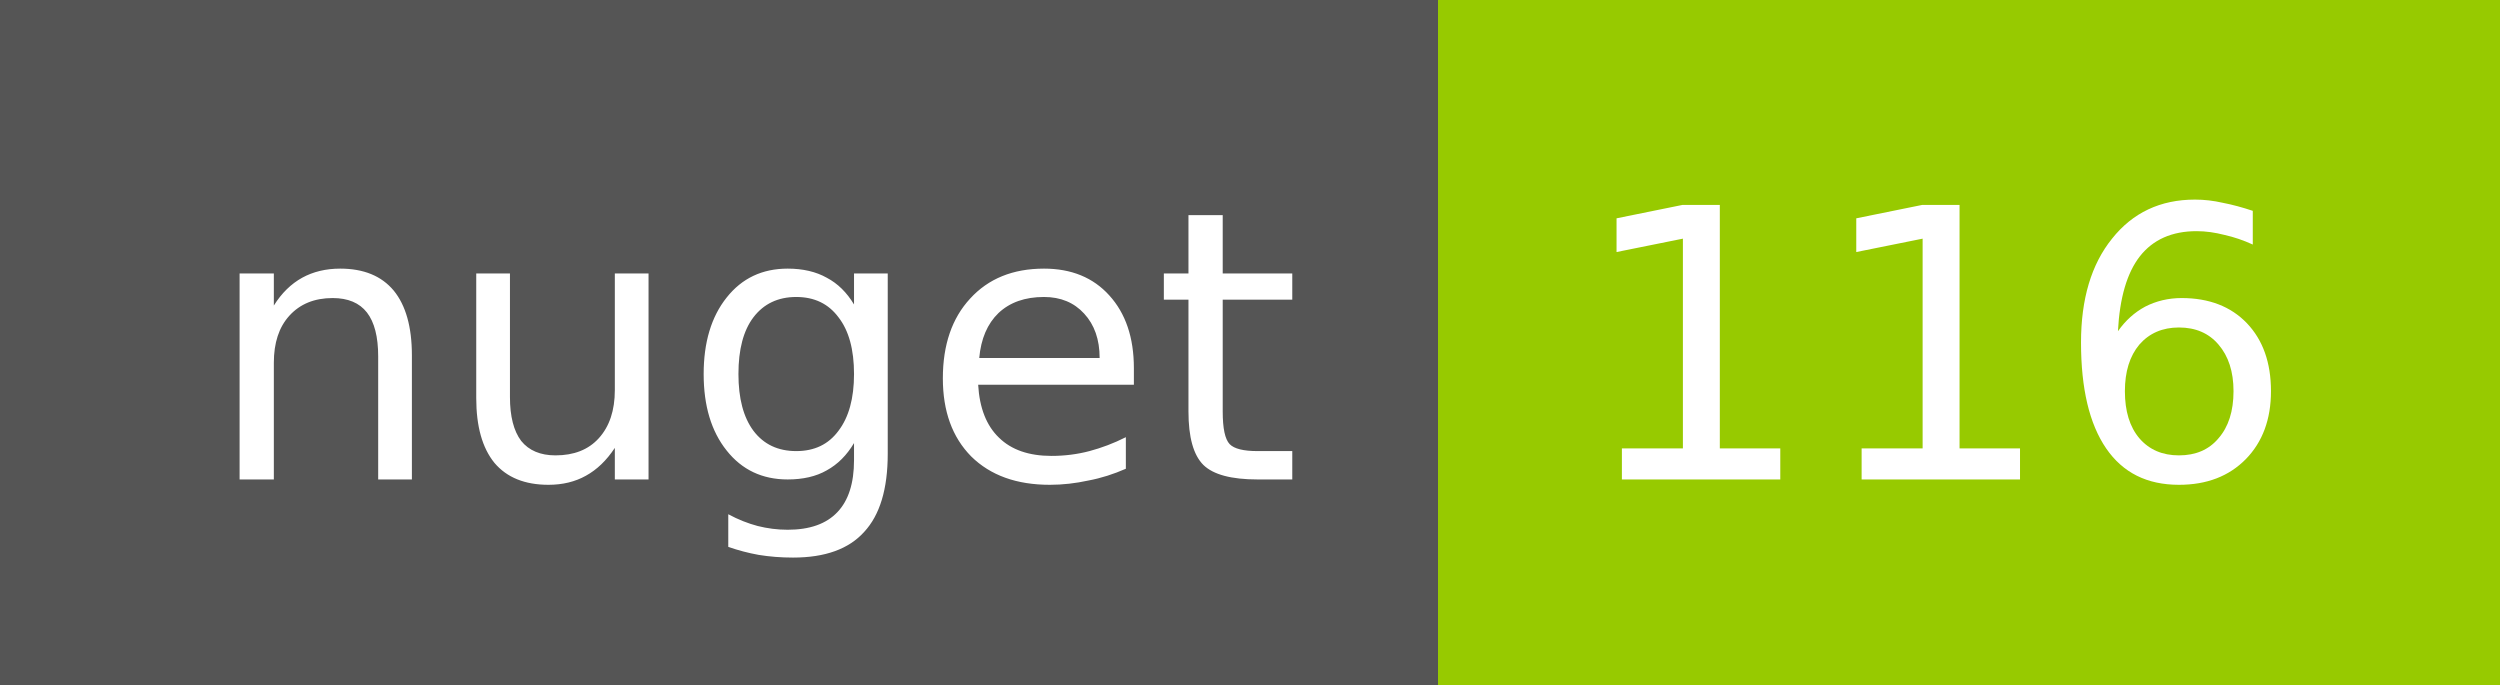
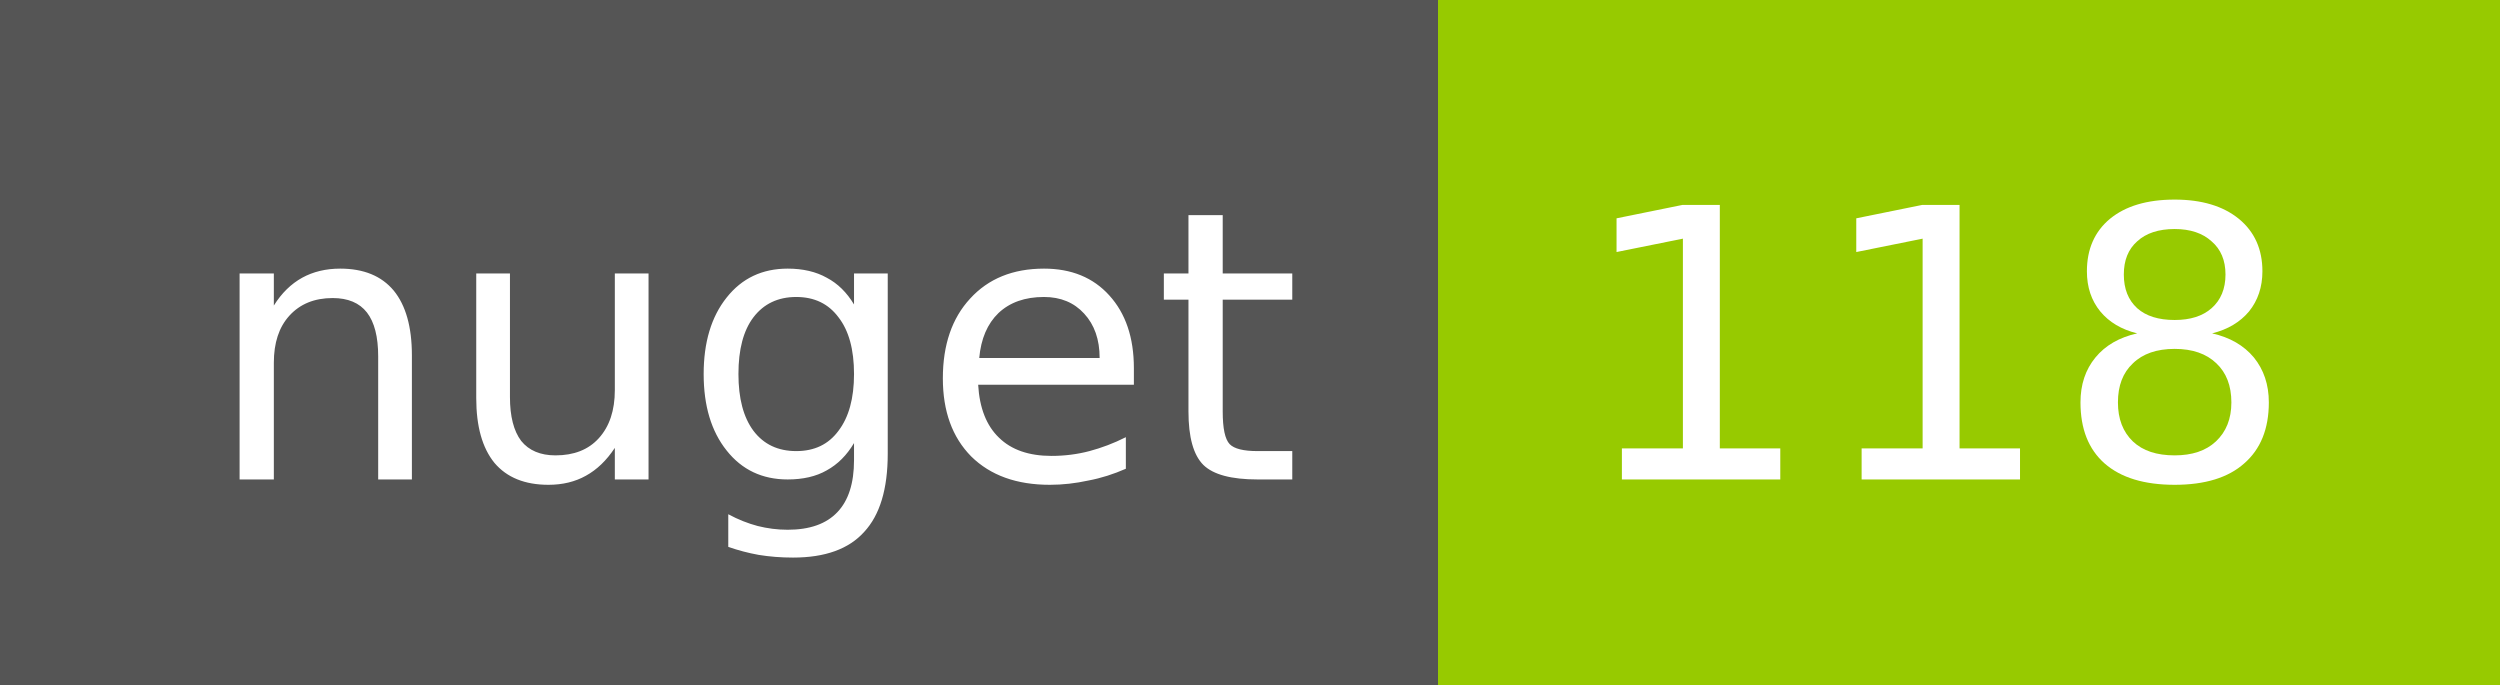
<svg xmlns="http://www.w3.org/2000/svg" width="73" height="20">
  <g shape-rendering="crispEdges">
    <path fill="#555" d="M0 0h42v20H0z" />
    <path fill="#97CA00" d="M42 0h31v20H42z" />
  </g>
  <g fill="#fff" text-anchor="middle" font-family="DejaVu Sans,Verdana,Geneva,sans-serif" font-size="11">
    <text x="22" y="14">nuget</text>
-     <text x="56.5" y="14">116</text>
+     <text x="56.5" y="14">118</text>
  </g>
</svg>
